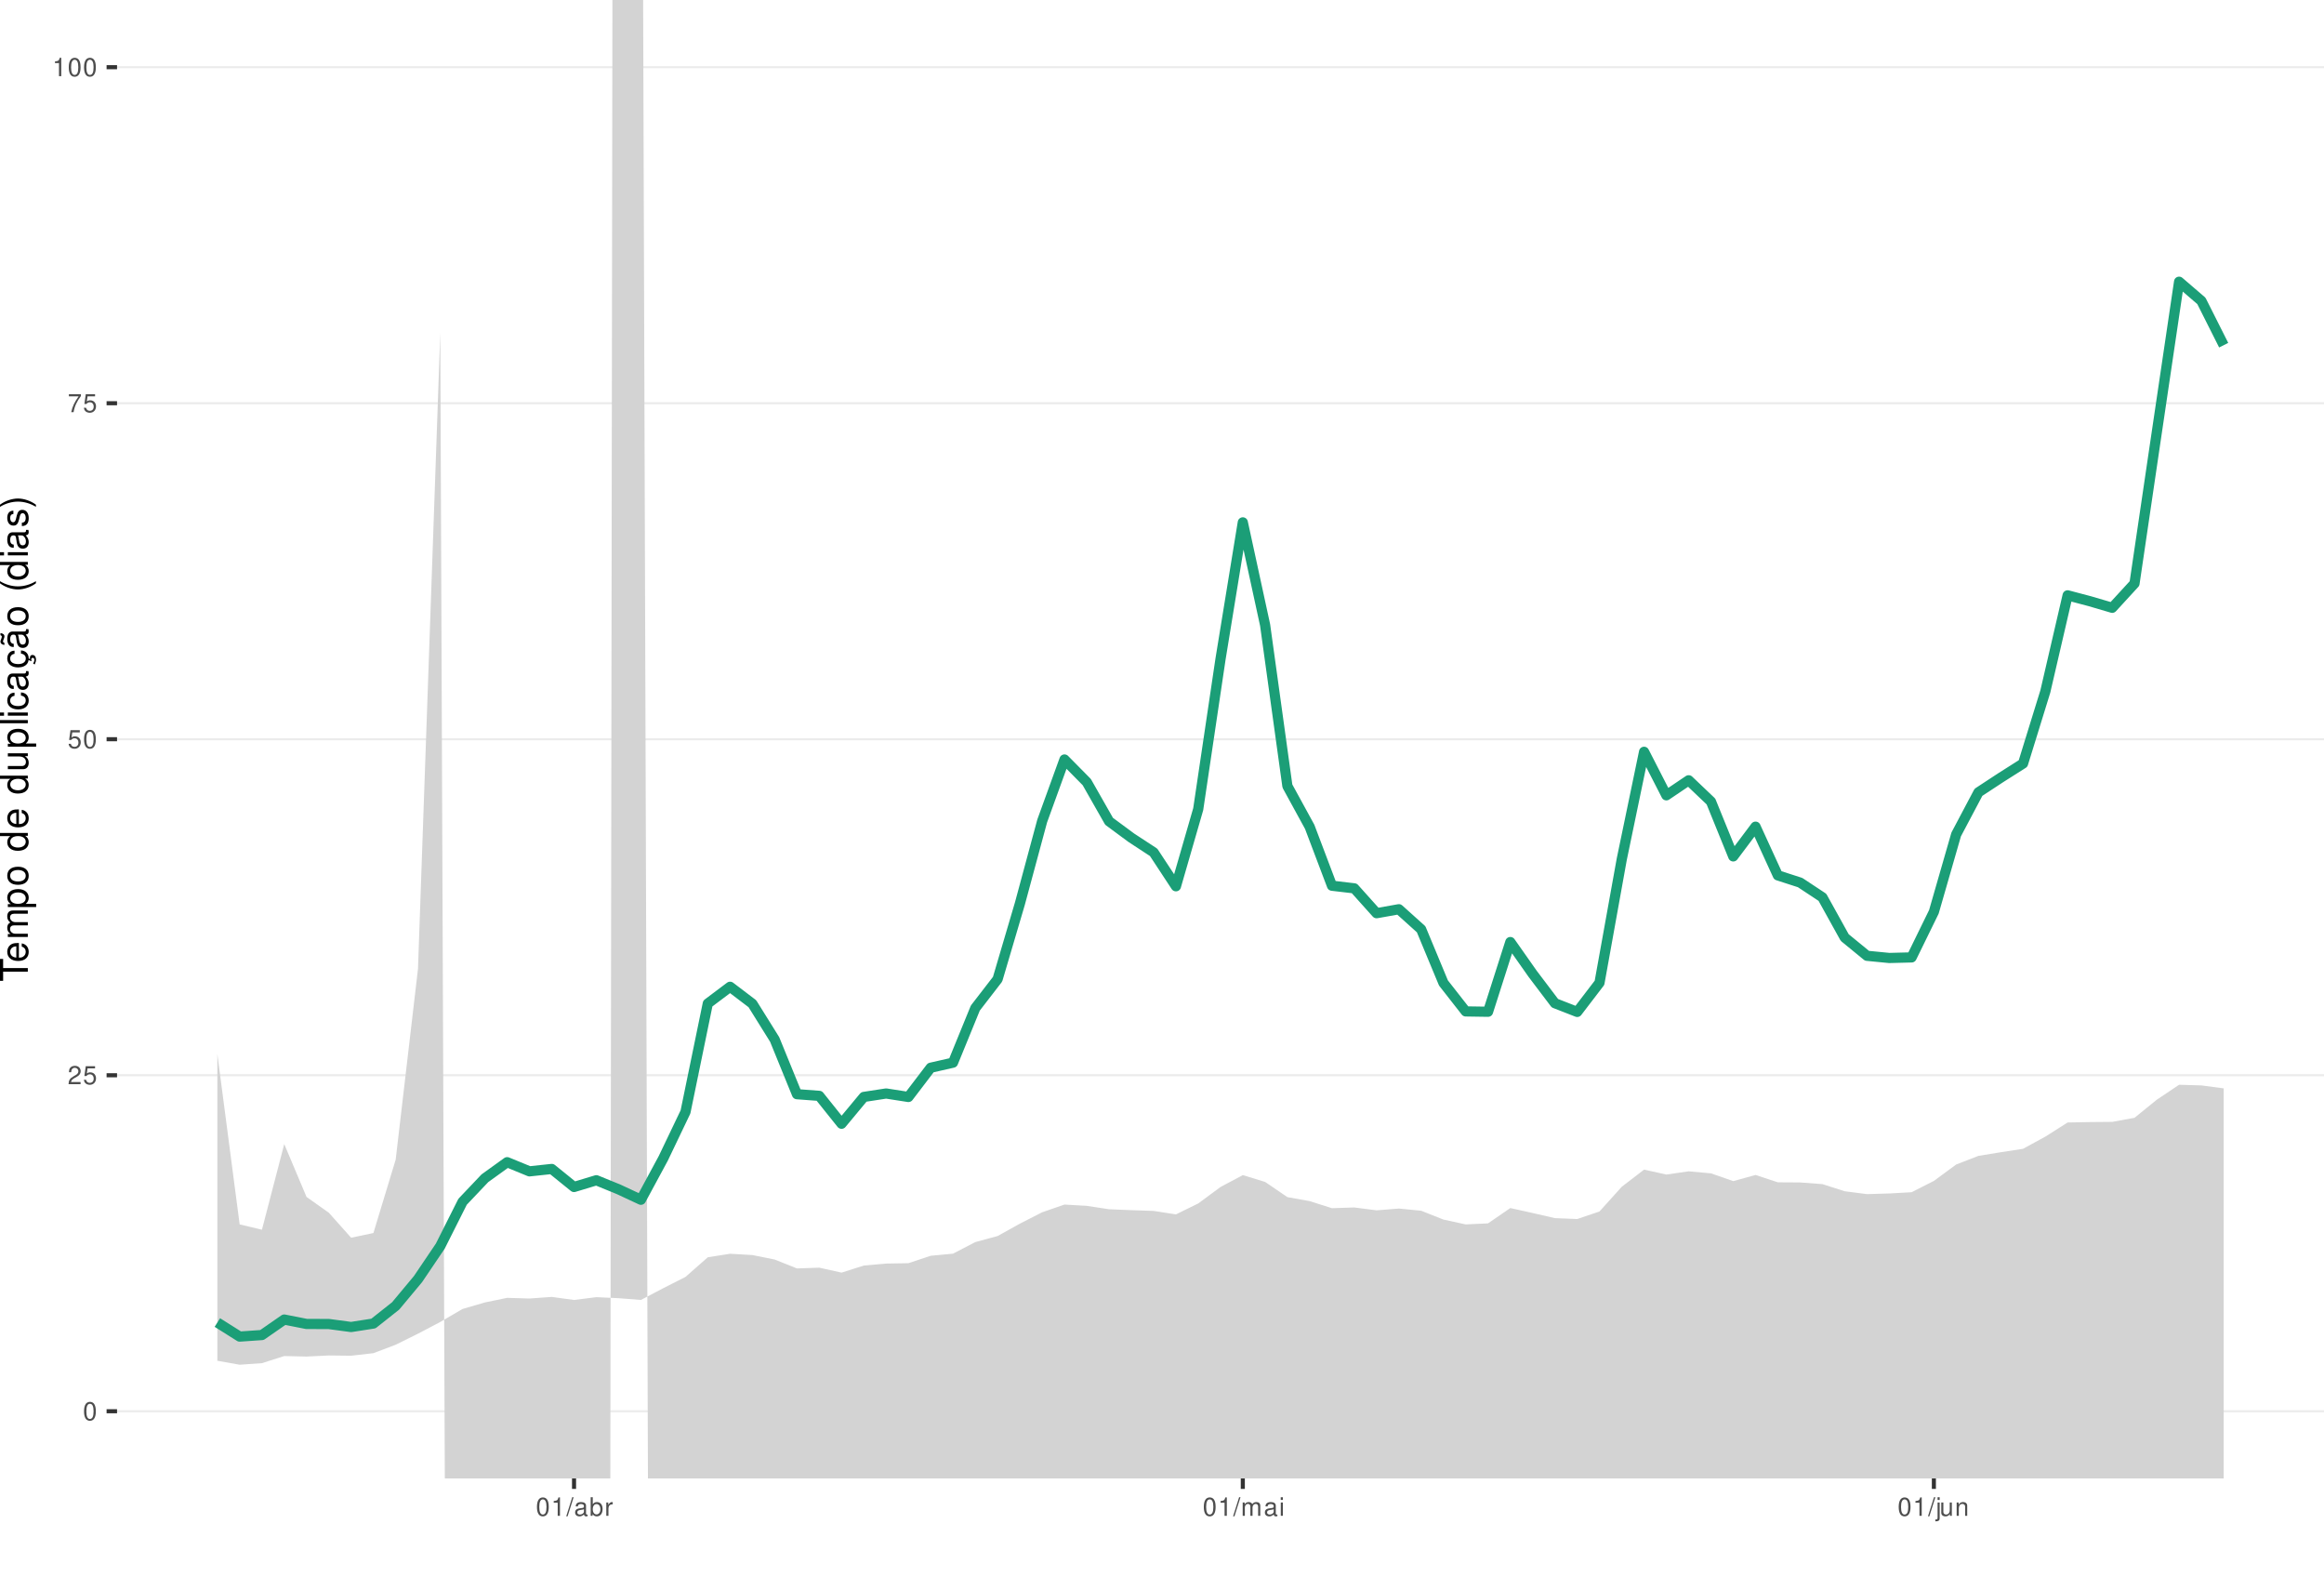
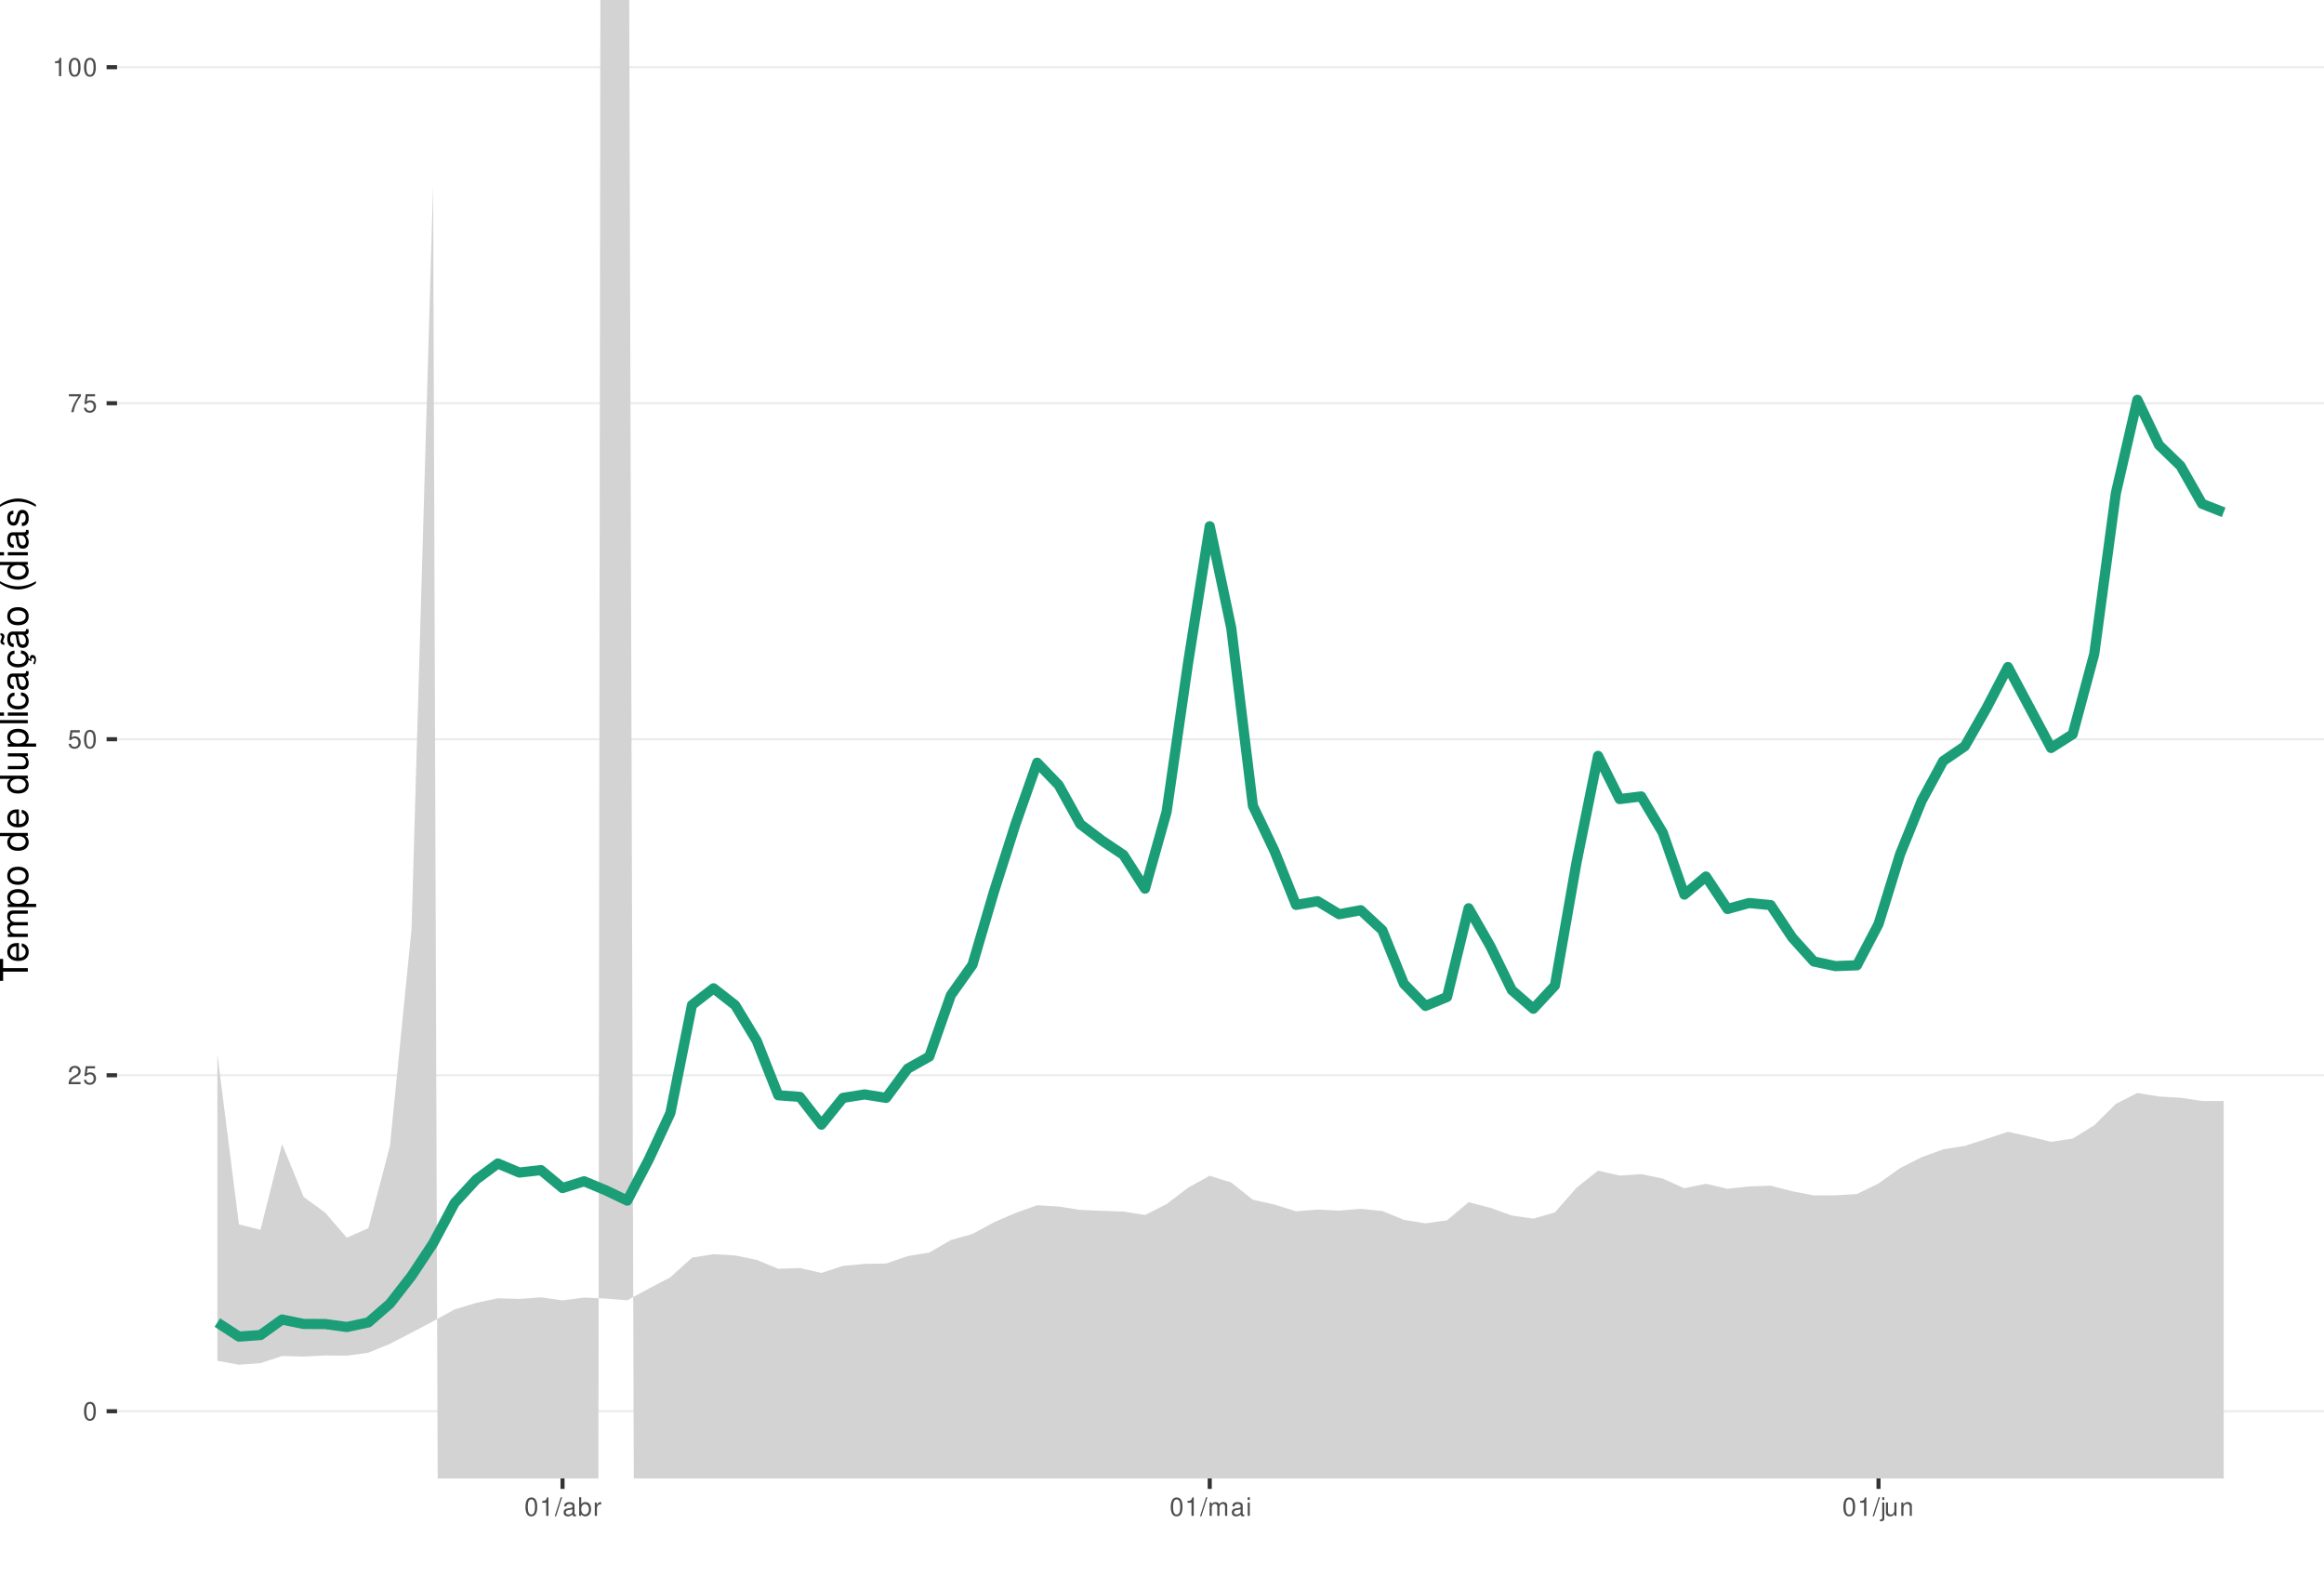
<svg xmlns="http://www.w3.org/2000/svg" xmlns:xlink="http://www.w3.org/1999/xlink" width="609pt" height="413pt" viewBox="0 0 609 413" version="1.1">
  <defs>
    <g>
      <symbol overflow="visible" id="glyph0-0">
        <path style="stroke:none;" d="" />
      </symbol>
      <symbol overflow="visible" id="glyph0-1">
        <path style="stroke:none;" d="M 1.828 -4.812 C 1.391 -4.812 0.984 -4.609 0.75 -4.281 C 0.438 -3.859 0.281 -3.219 0.281 -2.328 C 0.281 -0.703 0.812 0.156 1.828 0.156 C 2.828 0.156 3.375 -0.703 3.375 -2.297 C 3.375 -3.219 3.234 -3.844 2.922 -4.281 C 2.672 -4.625 2.281 -4.812 1.828 -4.812 Z M 1.828 -4.297 C 2.469 -4.297 2.781 -3.641 2.781 -2.344 C 2.781 -0.969 2.469 -0.328 1.812 -0.328 C 1.203 -0.328 0.891 -1 0.891 -2.328 C 0.891 -3.641 1.203 -4.297 1.828 -4.297 Z M 1.828 -4.297 " />
      </symbol>
      <symbol overflow="visible" id="glyph0-2">
        <path style="stroke:none;" d="M 3.375 -0.578 L 0.891 -0.578 C 0.938 -0.984 1.156 -1.234 1.734 -1.578 L 2.406 -1.953 C 3.062 -2.328 3.406 -2.812 3.406 -3.406 C 3.406 -3.812 3.234 -4.188 2.969 -4.438 C 2.688 -4.688 2.344 -4.812 1.891 -4.812 C 1.297 -4.812 0.844 -4.594 0.578 -4.188 C 0.422 -3.938 0.344 -3.641 0.328 -3.141 L 0.922 -3.141 C 0.938 -3.469 0.984 -3.672 1.062 -3.828 C 1.219 -4.125 1.516 -4.297 1.875 -4.297 C 2.406 -4.297 2.797 -3.906 2.797 -3.391 C 2.797 -3.016 2.578 -2.672 2.156 -2.438 L 1.547 -2.078 C 0.562 -1.516 0.281 -1.062 0.219 0 L 3.375 0 Z M 3.375 -0.578 " />
      </symbol>
      <symbol overflow="visible" id="glyph0-3">
        <path style="stroke:none;" d="M 3.172 -4.719 L 0.734 -4.719 L 0.375 -2.156 L 0.922 -2.156 C 1.188 -2.469 1.422 -2.594 1.797 -2.594 C 2.422 -2.594 2.812 -2.156 2.812 -1.453 C 2.812 -0.781 2.422 -0.359 1.781 -0.359 C 1.266 -0.359 0.953 -0.625 0.812 -1.156 L 0.234 -1.156 C 0.312 -0.766 0.375 -0.578 0.516 -0.406 C 0.781 -0.047 1.266 0.156 1.797 0.156 C 2.75 0.156 3.422 -0.547 3.422 -1.531 C 3.422 -2.469 2.797 -3.109 1.891 -3.109 C 1.562 -3.109 1.297 -3.016 1.016 -2.828 L 1.203 -4.141 L 3.172 -4.141 Z M 3.172 -4.719 " />
      </symbol>
      <symbol overflow="visible" id="glyph0-4">
        <path style="stroke:none;" d="M 3.469 -4.719 L 0.312 -4.719 L 0.312 -4.141 L 2.859 -4.141 C 1.734 -2.531 1.266 -1.547 0.922 0 L 1.547 0 C 1.797 -1.516 2.391 -2.812 3.469 -4.234 Z M 3.469 -4.719 " />
      </symbol>
      <symbol overflow="visible" id="glyph0-5">
        <path style="stroke:none;" d="M 1.719 -3.422 L 1.719 0 L 2.312 0 L 2.312 -4.812 L 1.922 -4.812 C 1.719 -4.078 1.578 -3.969 0.672 -3.859 L 0.672 -3.422 Z M 1.719 -3.422 " />
      </symbol>
      <symbol overflow="visible" id="glyph0-6">
        <path style="stroke:none;" d="M 1.531 -4.859 L -0.047 0.141 L 0.312 0.141 L 1.891 -4.859 Z M 1.531 -4.859 " />
      </symbol>
      <symbol overflow="visible" id="glyph0-7">
        <path style="stroke:none;" d="M 3.562 -0.328 C 3.5 -0.312 3.469 -0.312 3.438 -0.312 C 3.25 -0.312 3.141 -0.406 3.141 -0.578 L 3.141 -2.641 C 3.141 -3.25 2.688 -3.594 1.828 -3.594 C 1.312 -3.594 0.906 -3.438 0.672 -3.188 C 0.516 -3 0.453 -2.797 0.438 -2.453 L 0.984 -2.453 C 1.031 -2.875 1.297 -3.078 1.812 -3.078 C 2.312 -3.078 2.594 -2.891 2.594 -2.562 L 2.594 -2.406 C 2.578 -2.172 2.469 -2.078 2.016 -2.031 C 1.219 -1.922 1.109 -1.891 0.891 -1.812 C 0.484 -1.641 0.281 -1.328 0.281 -0.875 C 0.281 -0.25 0.719 0.156 1.422 0.156 C 1.859 0.156 2.219 0 2.609 -0.359 C 2.656 0 2.828 0.156 3.188 0.156 C 3.297 0.156 3.375 0.141 3.562 0.094 Z M 2.594 -1.094 C 2.594 -0.906 2.531 -0.797 2.375 -0.641 C 2.141 -0.438 1.875 -0.328 1.547 -0.328 C 1.109 -0.328 0.859 -0.547 0.859 -0.891 C 0.859 -1.266 1.094 -1.438 1.703 -1.531 C 2.297 -1.609 2.406 -1.641 2.594 -1.719 Z M 2.594 -1.094 " />
      </symbol>
      <symbol overflow="visible" id="glyph0-8">
        <path style="stroke:none;" d="M 0.359 -4.859 L 0.359 0 L 0.859 0 L 0.859 -0.453 C 1.125 -0.047 1.484 0.156 1.969 0.156 C 2.875 0.156 3.484 -0.594 3.484 -1.75 C 3.484 -2.891 2.922 -3.594 1.984 -3.594 C 1.516 -3.594 1.172 -3.406 0.906 -3.016 L 0.906 -4.859 Z M 1.891 -3.062 C 2.5 -3.062 2.906 -2.531 2.906 -1.703 C 2.906 -0.906 2.484 -0.359 1.891 -0.359 C 1.297 -0.359 0.906 -0.906 0.906 -1.719 C 0.906 -2.531 1.297 -3.062 1.891 -3.062 Z M 1.891 -3.062 " />
      </symbol>
      <symbol overflow="visible" id="glyph0-9">
        <path style="stroke:none;" d="M 0.453 -3.484 L 0.453 0 L 1.016 0 L 1.016 -1.812 C 1.031 -2.656 1.375 -3.016 2.141 -3 L 2.141 -3.562 C 2.047 -3.578 1.984 -3.594 1.922 -3.594 C 1.562 -3.594 1.297 -3.375 0.969 -2.859 L 0.969 -3.484 Z M 0.453 -3.484 " />
      </symbol>
      <symbol overflow="visible" id="glyph0-10">
        <path style="stroke:none;" d="M 0.469 -3.484 L 0.469 0 L 1.031 0 L 1.031 -2.188 C 1.031 -2.703 1.391 -3.109 1.844 -3.109 C 2.25 -3.109 2.484 -2.844 2.484 -2.406 L 2.484 0 L 3.047 0 L 3.047 -2.188 C 3.047 -2.703 3.422 -3.109 3.875 -3.109 C 4.266 -3.109 4.516 -2.844 4.516 -2.406 L 4.516 0 L 5.078 0 L 5.078 -2.609 C 5.078 -3.234 4.719 -3.594 4.062 -3.594 C 3.594 -3.594 3.312 -3.453 2.984 -3.062 C 2.781 -3.422 2.5 -3.594 2.047 -3.594 C 1.578 -3.594 1.266 -3.422 0.984 -3 L 0.984 -3.484 Z M 0.469 -3.484 " />
      </symbol>
      <symbol overflow="visible" id="glyph0-11">
        <path style="stroke:none;" d="M 1 -3.484 L 0.453 -3.484 L 0.453 0 L 1 0 Z M 1 -4.859 L 0.438 -4.859 L 0.438 -4.156 L 1 -4.156 Z M 1 -4.859 " />
      </symbol>
      <symbol overflow="visible" id="glyph0-12">
        <path style="stroke:none;" d="M 0.469 -3.484 L 0.469 0.5 C 0.469 0.859 0.359 0.969 0.016 0.969 C -0.031 0.969 -0.047 0.969 -0.125 0.953 L -0.125 1.438 C -0.047 1.438 -0.016 1.453 0.062 1.453 C 0.688 1.453 1.016 1.203 1.016 0.719 L 1.016 -3.484 Z M 1.016 -4.859 L 0.469 -4.859 L 0.469 -4.156 L 1.016 -4.156 Z M 1.016 -4.859 " />
      </symbol>
      <symbol overflow="visible" id="glyph0-13">
        <path style="stroke:none;" d="M 3.203 0 L 3.203 -3.484 L 2.656 -3.484 L 2.656 -1.516 C 2.656 -0.797 2.281 -0.328 1.703 -0.328 C 1.266 -0.328 0.984 -0.594 0.984 -1.016 L 0.984 -3.484 L 0.438 -3.484 L 0.438 -0.797 C 0.438 -0.219 0.859 0.156 1.547 0.156 C 2.062 0.156 2.391 -0.031 2.703 -0.484 L 2.703 0 Z M 3.203 0 " />
      </symbol>
      <symbol overflow="visible" id="glyph0-14">
        <path style="stroke:none;" d="M 0.469 -3.484 L 0.469 0 L 1.031 0 L 1.031 -1.922 C 1.031 -2.641 1.391 -3.109 1.969 -3.109 C 2.406 -3.109 2.688 -2.828 2.688 -2.422 L 2.688 0 L 3.234 0 L 3.234 -2.641 C 3.234 -3.219 2.812 -3.594 2.141 -3.594 C 1.625 -3.594 1.281 -3.391 0.984 -2.906 L 0.984 -3.484 Z M 0.469 -3.484 " />
      </symbol>
      <symbol overflow="visible" id="glyph1-0">
        <path style="stroke:none;" d="" />
      </symbol>
      <symbol overflow="visible" id="glyph1-1">
        <path style="stroke:none;" d="M -6.469 -3.547 L -6.469 -5.938 L -7.297 -5.938 L -7.297 -0.203 L -6.469 -0.203 L -6.469 -2.609 L 0 -2.609 L 0 -3.547 Z M -6.469 -3.547 " />
      </symbol>
      <symbol overflow="visible" id="glyph1-2">
        <path style="stroke:none;" d="M -2.344 -5.125 C -3.141 -5.125 -3.625 -5.062 -4.016 -4.922 C -4.875 -4.578 -5.391 -3.781 -5.391 -2.797 C -5.391 -1.344 -4.281 -0.406 -2.547 -0.406 C -0.812 -0.406 0.234 -1.297 0.234 -2.781 C 0.234 -3.984 -0.453 -4.812 -1.594 -5.016 L -1.594 -4.188 C -0.906 -3.953 -0.547 -3.484 -0.547 -2.812 C -0.547 -2.281 -0.781 -1.828 -1.219 -1.547 C -1.516 -1.344 -1.812 -1.281 -2.344 -1.266 Z M -3.016 -1.297 C -3.984 -1.359 -4.625 -1.953 -4.625 -2.797 C -4.625 -3.641 -3.953 -4.234 -3.016 -4.234 Z M -3.016 -1.297 " />
      </symbol>
      <symbol overflow="visible" id="glyph1-3">
        <path style="stroke:none;" d="M -5.234 -0.703 L 0 -0.703 L 0 -1.547 L -3.297 -1.547 C -4.047 -1.547 -4.656 -2.094 -4.656 -2.766 C -4.656 -3.391 -4.281 -3.734 -3.609 -3.734 L 0 -3.734 L 0 -4.578 L -3.297 -4.578 C -4.047 -4.578 -4.656 -5.125 -4.656 -5.812 C -4.656 -6.422 -4.266 -6.781 -3.609 -6.781 L 0 -6.781 L 0 -7.625 L -3.938 -7.625 C -4.875 -7.625 -5.391 -7.078 -5.391 -6.094 C -5.391 -5.406 -5.188 -4.984 -4.594 -4.484 C -5.156 -4.188 -5.391 -3.766 -5.391 -3.078 C -5.391 -2.375 -5.125 -1.906 -4.5 -1.469 L -5.234 -1.469 Z M -5.234 -0.703 " />
      </symbol>
      <symbol overflow="visible" id="glyph1-4">
        <path style="stroke:none;" d="M 2.188 -0.547 L 2.188 -1.375 L -0.547 -1.375 C -0.016 -1.812 0.234 -2.312 0.234 -2.984 C 0.234 -4.344 -0.859 -5.234 -2.531 -5.234 C -4.297 -5.234 -5.391 -4.375 -5.391 -2.984 C -5.391 -2.266 -5.062 -1.703 -4.453 -1.312 L -5.234 -1.312 L -5.234 -0.547 Z M -4.609 -2.844 C -4.609 -3.766 -3.797 -4.359 -2.547 -4.359 C -1.359 -4.359 -0.547 -3.75 -0.547 -2.844 C -0.547 -1.953 -1.344 -1.375 -2.578 -1.375 C -3.812 -1.375 -4.609 -1.953 -4.609 -2.844 Z M -4.609 -2.844 " />
      </symbol>
      <symbol overflow="visible" id="glyph1-5">
        <path style="stroke:none;" d="M -5.391 -2.719 C -5.391 -1.234 -4.344 -0.359 -2.578 -0.359 C -0.812 -0.359 0.234 -1.234 0.234 -2.734 C 0.234 -4.203 -0.812 -5.094 -2.547 -5.094 C -4.359 -5.094 -5.391 -4.234 -5.391 -2.719 Z M -4.625 -2.734 C -4.625 -3.672 -3.844 -4.234 -2.547 -4.234 C -1.312 -4.234 -0.547 -3.656 -0.547 -2.734 C -0.547 -1.797 -1.312 -1.234 -2.578 -1.234 C -3.844 -1.234 -4.625 -1.797 -4.625 -2.734 Z M -4.625 -2.734 " />
      </symbol>
      <symbol overflow="visible" id="glyph1-6">
        <path style="stroke:none;" d="" />
      </symbol>
      <symbol overflow="visible" id="glyph1-7">
        <path style="stroke:none;" d="M -7.297 -4.953 L -7.297 -4.125 L -4.578 -4.125 C -5.109 -3.766 -5.391 -3.203 -5.391 -2.516 C -5.391 -1.156 -4.297 -0.266 -2.625 -0.266 C -0.859 -0.266 0.234 -1.125 0.234 -2.547 C 0.234 -3.266 -0.047 -3.766 -0.688 -4.203 L 0 -4.203 L 0 -4.953 Z M -4.609 -2.656 C -4.609 -3.547 -3.812 -4.125 -2.562 -4.125 C -1.344 -4.125 -0.547 -3.547 -0.547 -2.656 C -0.547 -1.734 -1.359 -1.125 -2.578 -1.125 C -3.797 -1.125 -4.609 -1.734 -4.609 -2.656 Z M -4.609 -2.656 " />
      </symbol>
      <symbol overflow="visible" id="glyph1-8">
        <path style="stroke:none;" d="M 0 -4.812 L -5.234 -4.812 L -5.234 -3.984 L -2.266 -3.984 C -1.203 -3.984 -0.5 -3.438 -0.5 -2.562 C -0.5 -1.906 -0.906 -1.484 -1.531 -1.484 L -5.234 -1.484 L -5.234 -0.656 L -1.203 -0.656 C -0.328 -0.656 0.234 -1.297 0.234 -2.312 C 0.234 -3.094 -0.047 -3.578 -0.734 -4.062 L 0 -4.062 Z M 0 -4.812 " />
      </symbol>
      <symbol overflow="visible" id="glyph1-9">
        <path style="stroke:none;" d="M -7.297 -1.516 L -7.297 -0.688 L 0 -0.688 L 0 -1.516 Z M -7.297 -1.516 " />
      </symbol>
      <symbol overflow="visible" id="glyph1-10">
        <path style="stroke:none;" d="M -5.234 -1.5 L -5.234 -0.672 L 0 -0.672 L 0 -1.5 Z M -7.297 -1.5 L -7.297 -0.656 L -6.234 -0.656 L -6.234 -1.5 Z M -7.297 -1.5 " />
      </symbol>
      <symbol overflow="visible" id="glyph1-11">
        <path style="stroke:none;" d="M -3.484 -4.703 C -3.984 -4.672 -4.312 -4.562 -4.609 -4.359 C -5.094 -4 -5.391 -3.375 -5.391 -2.641 C -5.391 -1.219 -4.266 -0.312 -2.531 -0.312 C -0.844 -0.312 0.234 -1.203 0.234 -2.625 C 0.234 -3.875 -0.516 -4.672 -1.797 -4.766 L -1.797 -3.938 C -0.953 -3.797 -0.547 -3.359 -0.547 -2.656 C -0.547 -1.734 -1.297 -1.188 -2.531 -1.188 C -3.844 -1.188 -4.625 -1.719 -4.625 -2.625 C -4.625 -3.328 -4.203 -3.766 -3.484 -3.875 Z M -3.484 -4.703 " />
      </symbol>
      <symbol overflow="visible" id="glyph1-12">
        <path style="stroke:none;" d="M -0.484 -5.344 C -0.469 -5.266 -0.469 -5.219 -0.469 -5.172 C -0.469 -4.875 -0.625 -4.719 -0.875 -4.719 L -3.953 -4.719 C -4.891 -4.719 -5.391 -4.047 -5.391 -2.75 C -5.391 -1.984 -5.172 -1.375 -4.781 -1.016 C -4.516 -0.766 -4.203 -0.672 -3.688 -0.656 L -3.688 -1.484 C -4.328 -1.562 -4.625 -1.938 -4.625 -2.719 C -4.625 -3.484 -4.344 -3.891 -3.844 -3.891 L -3.625 -3.891 C -3.266 -3.875 -3.125 -3.703 -3.047 -3.016 C -2.891 -1.844 -2.844 -1.656 -2.719 -1.344 C -2.453 -0.734 -2 -0.422 -1.312 -0.422 C -0.375 -0.422 0.234 -1.078 0.234 -2.141 C 0.234 -2.797 0 -3.328 -0.547 -3.922 C 0 -3.984 0.234 -4.234 0.234 -4.781 C 0.234 -4.953 0.203 -5.062 0.141 -5.344 Z M -1.656 -3.891 C -1.375 -3.891 -1.203 -3.812 -0.969 -3.562 C -0.656 -3.219 -0.5 -2.812 -0.5 -2.312 C -0.5 -1.672 -0.812 -1.297 -1.344 -1.297 C -1.891 -1.297 -2.172 -1.656 -2.297 -2.547 C -2.422 -3.438 -2.453 -3.609 -2.594 -3.891 Z M -1.656 -3.891 " />
      </symbol>
      <symbol overflow="visible" id="glyph1-13">
        <path style="stroke:none;" d="M 0.234 -2.641 C 0.234 -3.875 -0.547 -4.703 -1.797 -4.766 L -1.797 -3.938 C -0.953 -3.797 -0.531 -3.359 -0.531 -2.656 C -0.531 -1.734 -1.281 -1.188 -2.516 -1.188 C -3.844 -1.188 -4.625 -1.719 -4.625 -2.625 C -4.625 -3.328 -4.203 -3.766 -3.484 -3.875 L -3.484 -4.703 C -3.984 -4.672 -4.312 -4.562 -4.609 -4.359 C -5.094 -4 -5.391 -3.375 -5.391 -2.641 C -5.391 -1.219 -4.266 -0.312 -2.531 -0.312 C -1.469 -0.312 -0.625 -0.672 -0.156 -1.312 C 0.047 -1.594 0.125 -1.812 0.203 -2.25 L 0.922 -1.938 L 0.984 -2.062 C 0.938 -2.188 0.906 -2.25 0.906 -2.375 C 0.906 -2.656 1.047 -2.828 1.281 -2.828 C 1.547 -2.828 1.734 -2.594 1.734 -2.297 C 1.734 -2.031 1.672 -1.844 1.438 -1.406 L 1.406 -1.312 L 1.812 -1.094 C 2.078 -1.75 2.141 -1.953 2.141 -2.344 C 2.141 -3.109 1.781 -3.578 1.203 -3.578 C 0.781 -3.578 0.547 -3.297 0.547 -2.797 C 0.547 -2.703 0.547 -2.641 0.562 -2.516 Z M 0.234 -2.641 " />
      </symbol>
      <symbol overflow="visible" id="glyph1-14">
        <path style="stroke:none;" d="M -0.484 -5.344 C -0.469 -5.266 -0.469 -5.219 -0.469 -5.172 C -0.469 -4.875 -0.625 -4.719 -0.875 -4.719 L -3.953 -4.719 C -4.891 -4.719 -5.391 -4.047 -5.391 -2.75 C -5.391 -1.984 -5.172 -1.375 -4.781 -1.016 C -4.516 -0.766 -4.203 -0.672 -3.688 -0.656 L -3.688 -1.484 C -4.328 -1.562 -4.625 -1.938 -4.625 -2.719 C -4.625 -3.484 -4.344 -3.891 -3.844 -3.891 L -3.625 -3.891 C -3.266 -3.875 -3.125 -3.703 -3.047 -3.016 C -2.891 -1.844 -2.844 -1.656 -2.719 -1.344 C -2.453 -0.734 -2 -0.422 -1.312 -0.422 C -0.375 -0.422 0.234 -1.078 0.234 -2.141 C 0.234 -2.797 0 -3.328 -0.547 -3.922 C 0 -3.984 0.234 -4.234 0.234 -4.781 C 0.234 -4.953 0.203 -5.062 0.141 -5.344 Z M -1.656 -3.891 C -1.375 -3.891 -1.203 -3.812 -0.969 -3.562 C -0.656 -3.219 -0.5 -2.812 -0.5 -2.312 C -0.5 -1.672 -0.812 -1.297 -1.344 -1.297 C -1.891 -1.297 -2.172 -1.656 -2.297 -2.547 C -2.422 -3.438 -2.453 -3.609 -2.594 -3.891 Z M -7.172 -3.75 C -6.922 -3.672 -6.812 -3.547 -6.812 -3.375 C -6.812 -3.25 -6.875 -2.984 -6.984 -2.734 C -7.156 -2.312 -7.172 -2.25 -7.172 -2.047 C -7.172 -1.594 -6.797 -1.297 -6.141 -1.188 L -6.141 -1.766 C -6.375 -1.812 -6.5 -1.938 -6.5 -2.094 C -6.5 -2.203 -6.469 -2.344 -6.375 -2.578 C -6.156 -3.156 -6.125 -3.234 -6.125 -3.438 C -6.125 -3.922 -6.484 -4.219 -7.172 -4.312 Z M -7.172 -3.75 " />
      </symbol>
      <symbol overflow="visible" id="glyph1-15">
        <path style="stroke:none;" d="M -7.297 -2.359 C -5.984 -1.359 -4.156 -0.734 -2.594 -0.734 C -1.016 -0.734 0.812 -1.359 2.125 -2.359 L 2.125 -2.906 C 0.688 -2.031 -0.984 -1.547 -2.594 -1.547 C -4.188 -1.547 -5.875 -2.031 -7.297 -2.906 Z M -7.297 -2.359 " />
      </symbol>
      <symbol overflow="visible" id="glyph1-16">
        <path style="stroke:none;" d="M -3.781 -4.375 C -4.812 -4.375 -5.391 -3.688 -5.391 -2.484 C -5.391 -1.266 -4.766 -0.469 -3.797 -0.469 C -2.969 -0.469 -2.578 -0.891 -2.281 -2.125 L -2.094 -2.906 C -1.953 -3.484 -1.734 -3.719 -1.375 -3.719 C -0.875 -3.719 -0.547 -3.234 -0.547 -2.5 C -0.547 -2.047 -0.672 -1.672 -0.891 -1.453 C -1.047 -1.328 -1.188 -1.266 -1.562 -1.219 L -1.562 -0.344 C -0.344 -0.375 0.234 -1.062 0.234 -2.438 C 0.234 -3.75 -0.422 -4.594 -1.438 -4.594 C -2.203 -4.594 -2.641 -4.156 -2.891 -3.109 L -3.078 -2.312 C -3.234 -1.625 -3.453 -1.344 -3.828 -1.344 C -4.312 -1.344 -4.625 -1.766 -4.625 -2.453 C -4.625 -3.125 -4.328 -3.484 -3.781 -3.5 Z M -3.781 -4.375 " />
      </symbol>
      <symbol overflow="visible" id="glyph1-17">
        <path style="stroke:none;" d="M 2.125 -0.938 C 0.812 -1.938 -1.016 -2.562 -2.578 -2.562 C -4.156 -2.562 -5.984 -1.938 -7.297 -0.938 L -7.297 -0.375 C -5.859 -1.266 -4.188 -1.75 -2.578 -1.75 C -0.984 -1.75 0.703 -1.266 2.125 -0.375 Z M 2.125 -0.938 " />
      </symbol>
    </g>
    <clipPath id="clip1">
      <path d="M 30.672 0 L 609 0 L 609 387.328 L 30.672 387.328 Z M 30.672 0 " />
    </clipPath>
    <clipPath id="clip2">
      <path d="M 30.672 369 L 609 369 L 609 370 L 30.672 370 Z M 30.672 369 " />
    </clipPath>
    <clipPath id="clip3">
      <path d="M 30.672 281 L 609 281 L 609 282 L 30.672 282 Z M 30.672 281 " />
    </clipPath>
    <clipPath id="clip4">
      <path d="M 30.672 193 L 609 193 L 609 194 L 30.672 194 Z M 30.672 193 " />
    </clipPath>
    <clipPath id="clip5">
      <path d="M 30.672 105 L 609 105 L 609 106 L 30.672 106 Z M 30.672 105 " />
    </clipPath>
    <clipPath id="clip6">
      <path d="M 30.672 17 L 609 17 L 609 18 L 30.672 18 Z M 30.672 17 " />
    </clipPath>
    <clipPath id="clip7">
      <path d="M 56 0 L 583 0 L 583 387.328 L 56 387.328 Z M 56 0 " />
    </clipPath>
  </defs>
  <g id="surface36">
    <rect x="0" y="0" width="609" height="413" style="fill:rgb(100%,100%,100%);fill-opacity:1;stroke:none;" />
    <rect x="0" y="0" width="609" height="413" style="fill:rgb(100%,100%,100%);fill-opacity:1;stroke:none;" />
    <path style="fill:none;stroke-width:1.067;stroke-linecap:round;stroke-linejoin:round;stroke:rgb(100%,100%,100%);stroke-opacity:1;stroke-miterlimit:10;" d="M 0 413 L 609 413 L 609 0 L 0 0 Z M 0 413 " />
    <g clip-path="url(#clip1)" clip-rule="nonzero">
      <path style=" stroke:none;fill-rule:nonzero;fill:rgb(100%,100%,100%);fill-opacity:1;" d="M 30.672 387.328 L 609 387.328 L 609 0 L 30.672 0 Z M 30.672 387.328 " />
    </g>
    <g clip-path="url(#clip2)" clip-rule="nonzero">
      <path style="fill:none;stroke-width:0.533;stroke-linecap:butt;stroke-linejoin:round;stroke:rgb(92.157%,92.157%,92.157%);stroke-opacity:1;stroke-miterlimit:10;" d="M 30.672 369.723 L 609 369.723 " />
    </g>
    <g clip-path="url(#clip3)" clip-rule="nonzero">
      <path style="fill:none;stroke-width:0.533;stroke-linecap:butt;stroke-linejoin:round;stroke:rgb(92.157%,92.157%,92.157%);stroke-opacity:1;stroke-miterlimit:10;" d="M 30.672 281.695 L 609 281.695 " />
    </g>
    <g clip-path="url(#clip4)" clip-rule="nonzero">
      <path style="fill:none;stroke-width:0.533;stroke-linecap:butt;stroke-linejoin:round;stroke:rgb(92.157%,92.157%,92.157%);stroke-opacity:1;stroke-miterlimit:10;" d="M 30.672 193.664 L 609 193.664 " />
    </g>
    <g clip-path="url(#clip5)" clip-rule="nonzero">
      <path style="fill:none;stroke-width:0.533;stroke-linecap:butt;stroke-linejoin:round;stroke:rgb(92.157%,92.157%,92.157%);stroke-opacity:1;stroke-miterlimit:10;" d="M 30.672 105.637 L 609 105.637 " />
    </g>
    <g clip-path="url(#clip6)" clip-rule="nonzero">
      <path style="fill:none;stroke-width:0.533;stroke-linecap:butt;stroke-linejoin:round;stroke:rgb(92.157%,92.157%,92.157%);stroke-opacity:1;stroke-miterlimit:10;" d="M 30.672 17.605 L 609 17.605 " />
    </g>
    <g clip-path="url(#clip7)" clip-rule="nonzero">
-       <path style=" stroke:none;fill-rule:nonzero;fill:rgb(82.745%,82.745%,82.745%);fill-opacity:1;" d="M 56.957 276.137 L 62.801 320.77 L 68.641 322.168 L 74.484 299.73 L 80.324 313.574 L 86.168 317.711 L 92.008 324.262 L 97.852 323.031 L 103.691 303.785 L 109.535 253.809 L 115.375 87.113 L 116.664 413 L 159.898 413 L 160.484 0 L 168.531 0 L 169.875 413 L 582.711 413 L 582.711 285.133 L 576.871 284.359 L 571.027 284.191 L 565.188 288.098 L 559.344 292.844 L 553.504 293.914 L 547.66 293.965 L 541.82 294.07 L 535.98 297.773 L 530.137 300.965 L 524.297 301.863 L 518.453 302.816 L 512.613 305.078 L 506.77 309.379 L 500.93 312.34 L 495.086 312.668 L 489.246 312.84 L 483.402 312.086 L 477.562 310.219 L 471.719 309.781 L 465.879 309.746 L 460.035 307.82 L 454.195 309.43 L 448.352 307.395 L 442.512 306.867 L 436.668 307.711 L 430.828 306.418 L 424.984 310.906 L 419.145 317.383 L 413.305 319.363 L 407.461 319.129 L 401.621 317.785 L 395.777 316.488 L 389.938 320.5 L 384.094 320.773 L 378.254 319.508 L 372.41 317.188 L 366.57 316.621 L 360.727 317.086 L 354.887 316.336 L 349.043 316.523 L 343.203 314.676 L 337.359 313.625 L 331.52 309.645 L 325.676 307.855 L 319.836 310.969 L 313.992 315.285 L 308.152 318.148 L 302.309 317.238 L 296.469 317.043 L 290.629 316.805 L 284.785 315.91 L 278.945 315.574 L 273.102 317.594 L 267.262 320.574 L 261.418 323.82 L 255.578 325.402 L 249.734 328.438 L 243.895 328.988 L 238.051 330.934 L 232.211 331.031 L 226.367 331.547 L 220.527 333.406 L 214.684 332.105 L 208.844 332.309 L 203 329.973 L 197.16 328.801 L 191.316 328.461 L 185.477 329.383 L 179.633 334.527 L 173.793 337.488 L 167.953 340.562 L 162.109 340.105 L 156.27 339.832 L 150.426 340.57 L 144.586 339.77 L 138.742 340.188 L 132.902 340.012 L 127.059 341.219 L 121.219 342.922 L 115.375 346.328 L 109.535 349.398 L 103.691 352.293 L 97.852 354.508 L 92.008 355.176 L 86.168 355.109 L 80.324 355.395 L 74.484 355.258 L 68.641 357.121 L 62.801 357.535 L 56.957 356.492 Z M 56.957 276.137 " />
-     </g>
-     <path style="fill:none;stroke-width:2.667;stroke-linecap:butt;stroke-linejoin:round;stroke:rgb(10.588%,61.961%,46.667%);stroke-opacity:1;stroke-miterlimit:10;" d="M 56.957 346.477 L 62.801 350.16 L 68.641 349.754 L 74.484 345.699 L 80.324 346.852 L 86.168 346.871 L 92.008 347.652 L 97.852 346.742 L 103.691 342.117 L 109.535 335.102 L 115.375 326.465 L 121.219 314.84 L 127.059 308.684 L 132.902 304.473 L 138.742 306.871 L 144.586 306.246 L 150.426 310.973 L 156.27 309.203 L 162.109 311.586 L 167.953 314.312 L 173.793 303.5 L 179.633 291.297 L 185.477 262.906 L 191.316 258.516 L 197.16 262.957 L 203 272.324 L 208.844 286.66 L 214.684 287.094 L 220.527 294.402 L 226.367 287.375 L 232.211 286.477 L 238.051 287.387 L 243.895 279.723 L 249.734 278.398 L 255.578 264.098 L 261.418 256.531 L 267.262 236.727 L 273.102 215.086 L 278.945 198.973 L 284.785 204.891 L 290.629 215.164 L 296.469 219.48 L 302.309 223.301 L 308.152 232.188 L 313.992 211.98 L 319.836 172.648 L 325.676 136.852 L 331.52 163.742 L 337.359 205.934 L 343.203 216.617 L 349.043 232.043 L 354.887 232.73 L 360.727 239.242 L 366.57 238.203 L 372.41 243.457 L 378.254 257.516 L 384.094 264.973 L 389.938 265.062 L 395.777 246.801 L 401.621 255.113 L 407.461 262.824 L 413.305 265.105 L 419.145 257.473 L 424.984 225.078 L 430.828 196.957 L 436.668 208.359 L 442.512 204.418 L 448.352 209.98 L 454.195 224.359 L 460.035 216.57 L 465.879 229.332 L 471.719 231.219 L 477.562 235.082 L 483.402 245.617 L 489.246 250.402 L 495.086 250.973 L 500.93 250.824 L 506.77 238.883 L 512.613 218.602 L 518.453 207.57 L 524.297 203.734 L 530.137 200.031 L 535.98 181.133 L 541.82 155.969 L 547.66 157.512 L 553.504 159.23 L 559.344 152.867 L 565.188 113.238 L 571.027 73.805 L 576.871 78.828 L 582.711 90.434 " />
+       <path style=" stroke:none;fill-rule:nonzero;fill:rgb(82.745%,82.745%,82.745%);fill-opacity:1;" d="M 56.957 276.137 L 62.613 320.77 L 68.266 322.168 L 73.918 299.73 L 79.57 313.574 L 85.227 317.711 L 90.879 324.262 L 96.531 321.754 L 102.184 300.23 L 107.84 243.375 L 113.492 48.488 L 114.785 413 L 156.777 413 L 157.32 0 L 164.887 0 L 166.164 413 L 582.711 413 L 582.711 288.441 L 577.059 288.449 L 571.406 287.59 L 565.754 287.27 L 560.098 286.328 L 554.445 289.195 L 548.793 294.809 L 543.141 298.289 L 537.484 299.145 L 531.832 297.758 L 526.18 296.508 L 520.527 298.383 L 514.875 300.195 L 509.219 301.113 L 503.566 303.164 L 497.914 306.012 L 492.262 310.055 L 486.605 312.812 L 480.953 313.156 L 475.301 313.176 L 469.648 312.086 L 463.992 310.625 L 458.34 310.82 L 452.688 311.441 L 447.035 310.121 L 441.379 311.297 L 435.727 308.77 L 430.074 307.598 L 424.422 307.977 L 418.77 306.688 L 413.113 311.168 L 407.461 317.629 L 401.809 319.254 L 396.156 318.445 L 390.5 316.406 L 384.848 314.953 L 379.195 319.699 L 373.543 320.492 L 367.887 319.578 L 362.234 317.258 L 356.582 316.695 L 350.93 317.156 L 345.273 316.895 L 339.621 317.34 L 333.969 315.57 L 328.316 314.312 L 322.664 309.812 L 317.008 308.027 L 311.355 311.137 L 305.703 315.449 L 300.051 318.309 L 294.395 317.402 L 288.742 317.211 L 283.09 316.973 L 277.438 316.086 L 271.781 315.75 L 266.129 317.766 L 260.477 320.219 L 254.824 323.273 L 249.168 324.871 L 243.516 328.152 L 237.863 329.07 L 232.211 331.016 L 226.559 331.113 L 220.902 331.633 L 215.25 333.492 L 209.598 332.195 L 203.945 332.398 L 198.289 330.07 L 192.637 328.902 L 186.984 328.562 L 181.332 329.488 L 175.676 334.625 L 170.023 337.582 L 164.371 340.652 L 158.719 340.203 L 153.062 339.934 L 147.41 340.672 L 141.758 339.875 L 136.105 340.293 L 130.453 340.125 L 124.797 341.332 L 119.145 343.035 L 113.492 346.145 L 107.84 349.129 L 102.184 352.066 L 96.531 354.383 L 90.879 355.176 L 85.227 355.109 L 79.57 355.395 L 73.918 355.258 L 68.266 357.121 L 62.613 357.535 L 56.957 356.492 Z M 56.957 276.137 " />
+     </g>
+     <path style="fill:none;stroke-width:2.667;stroke-linecap:butt;stroke-linejoin:round;stroke:rgb(10.588%,61.961%,46.667%);stroke-opacity:1;stroke-miterlimit:10;" d="M 56.957 346.477 L 62.613 350.16 L 68.266 349.754 L 73.918 345.699 L 79.57 346.852 L 85.227 346.871 L 90.879 347.652 L 96.531 346.445 L 102.184 341.535 L 107.84 334.27 L 113.492 325.746 L 119.145 315.148 L 124.797 309.012 L 130.453 304.812 L 136.105 307.184 L 141.758 306.551 L 147.41 311.246 L 153.062 309.473 L 158.719 311.832 L 164.371 314.539 L 170.023 303.758 L 175.676 291.594 L 181.332 263.301 L 186.984 258.914 L 192.637 263.332 L 198.289 272.656 L 203.945 286.938 L 209.598 287.359 L 215.25 294.641 L 220.902 287.625 L 226.559 286.723 L 232.211 287.625 L 237.863 279.973 L 243.516 276.801 L 249.168 260.73 L 254.824 252.773 L 260.477 233.551 L 266.129 215.859 L 271.781 199.816 L 277.438 205.691 L 283.09 215.902 L 288.742 220.188 L 294.395 223.977 L 300.051 232.812 L 305.703 212.688 L 311.355 173.523 L 317.008 137.867 L 322.664 164.629 L 328.316 211.094 L 333.969 222.93 L 339.621 237.066 L 345.273 236.102 L 350.93 239.504 L 356.582 238.461 L 362.234 243.699 L 367.887 257.727 L 373.543 263.527 L 379.195 261.184 L 384.848 237.945 L 390.5 247.793 L 396.156 259.375 L 401.809 264.273 L 407.461 258.199 L 413.113 225.992 L 418.77 198.031 L 424.422 209.344 L 430.074 208.652 L 435.727 218.145 L 441.379 234.371 L 447.035 229.633 L 452.688 238.133 L 458.34 236.578 L 463.992 237.113 L 469.648 245.617 L 475.301 251.883 L 480.953 253.102 L 486.605 252.887 L 492.262 242.102 L 497.914 223.793 L 503.566 209.797 L 509.219 199.371 L 514.875 195.5 L 520.527 185.59 L 526.18 174.746 L 531.832 185.352 L 537.484 195.953 L 543.141 192.355 L 548.793 171.34 L 554.445 129.273 L 560.098 104.75 L 565.754 116.582 L 571.406 122.055 L 577.059 131.996 L 582.711 134.219 " />
    <g style="fill:rgb(30.196%,30.196%,30.196%);fill-opacity:1;">
      <use xlink:href="#glyph0-1" x="21.738" y="372.07" />
    </g>
    <g style="fill:rgb(30.196%,30.196%,30.196%);fill-opacity:1;">
      <use xlink:href="#glyph0-2" x="17.738" y="284.043" />
      <use xlink:href="#glyph0-3" x="21.738" y="284.043" />
    </g>
    <g style="fill:rgb(30.196%,30.196%,30.196%);fill-opacity:1;">
      <use xlink:href="#glyph0-3" x="17.738" y="196.012" />
      <use xlink:href="#glyph0-1" x="21.738" y="196.012" />
    </g>
    <g style="fill:rgb(30.196%,30.196%,30.196%);fill-opacity:1;">
      <use xlink:href="#glyph0-4" x="17.738" y="107.984" />
      <use xlink:href="#glyph0-3" x="21.738" y="107.984" />
    </g>
    <g style="fill:rgb(30.196%,30.196%,30.196%);fill-opacity:1;">
      <use xlink:href="#glyph0-5" x="13.738" y="19.953" />
      <use xlink:href="#glyph0-1" x="17.738" y="19.953" />
      <use xlink:href="#glyph0-1" x="21.738" y="19.953" />
    </g>
    <path style="fill:none;stroke-width:1.067;stroke-linecap:butt;stroke-linejoin:round;stroke:rgb(20%,20%,20%);stroke-opacity:1;stroke-miterlimit:10;" d="M 27.93 369.723 L 30.672 369.723 " />
    <path style="fill:none;stroke-width:1.067;stroke-linecap:butt;stroke-linejoin:round;stroke:rgb(20%,20%,20%);stroke-opacity:1;stroke-miterlimit:10;" d="M 27.93 281.695 L 30.672 281.695 " />
    <path style="fill:none;stroke-width:1.067;stroke-linecap:butt;stroke-linejoin:round;stroke:rgb(20%,20%,20%);stroke-opacity:1;stroke-miterlimit:10;" d="M 27.93 193.664 L 30.672 193.664 " />
    <path style="fill:none;stroke-width:1.067;stroke-linecap:butt;stroke-linejoin:round;stroke:rgb(20%,20%,20%);stroke-opacity:1;stroke-miterlimit:10;" d="M 27.93 105.637 L 30.672 105.637 " />
    <path style="fill:none;stroke-width:1.067;stroke-linecap:butt;stroke-linejoin:round;stroke:rgb(20%,20%,20%);stroke-opacity:1;stroke-miterlimit:10;" d="M 27.93 17.605 L 30.672 17.605 " />
-     <path style="fill:none;stroke-width:1.067;stroke-linecap:butt;stroke-linejoin:round;stroke:rgb(20%,20%,20%);stroke-opacity:1;stroke-miterlimit:10;" d="M 150.426 390.07 L 150.426 387.328 " />
-     <path style="fill:none;stroke-width:1.067;stroke-linecap:butt;stroke-linejoin:round;stroke:rgb(20%,20%,20%);stroke-opacity:1;stroke-miterlimit:10;" d="M 325.676 390.07 L 325.676 387.328 " />
-     <path style="fill:none;stroke-width:1.067;stroke-linecap:butt;stroke-linejoin:round;stroke:rgb(20%,20%,20%);stroke-opacity:1;stroke-miterlimit:10;" d="M 506.77 390.07 L 506.77 387.328 " />
-     <g style="fill:rgb(30.196%,30.196%,30.196%);fill-opacity:1;">
-       <use xlink:href="#glyph0-1" x="140.426" y="397.109" />
-       <use xlink:href="#glyph0-5" x="144.426" y="397.109" />
-       <use xlink:href="#glyph0-6" x="148.426" y="397.109" />
-       <use xlink:href="#glyph0-7" x="150.426" y="397.109" />
-       <use xlink:href="#glyph0-8" x="154.426" y="397.109" />
-       <use xlink:href="#glyph0-9" x="158.426" y="397.109" />
-     </g>
-     <g style="fill:rgb(30.196%,30.196%,30.196%);fill-opacity:1;">
-       <use xlink:href="#glyph0-1" x="315.176" y="397.109" />
-       <use xlink:href="#glyph0-5" x="319.176" y="397.109" />
-       <use xlink:href="#glyph0-6" x="323.176" y="397.109" />
-       <use xlink:href="#glyph0-10" x="325.176" y="397.109" />
-       <use xlink:href="#glyph0-7" x="331.176" y="397.109" />
-       <use xlink:href="#glyph0-11" x="335.176" y="397.109" />
-     </g>
-     <g style="fill:rgb(30.196%,30.196%,30.196%);fill-opacity:1;">
-       <use xlink:href="#glyph0-1" x="497.27" y="397.109" />
-       <use xlink:href="#glyph0-5" x="501.27" y="397.109" />
-       <use xlink:href="#glyph0-6" x="505.27" y="397.109" />
-       <use xlink:href="#glyph0-12" x="507.27" y="397.109" />
-       <use xlink:href="#glyph0-13" x="508.27" y="397.109" />
-       <use xlink:href="#glyph0-14" x="512.27" y="397.109" />
+     <path style="fill:none;stroke-width:1.067;stroke-linecap:butt;stroke-linejoin:round;stroke:rgb(20%,20%,20%);stroke-opacity:1;stroke-miterlimit:10;" d="M 147.41 390.07 L 147.41 387.328 " />
+     <path style="fill:none;stroke-width:1.067;stroke-linecap:butt;stroke-linejoin:round;stroke:rgb(20%,20%,20%);stroke-opacity:1;stroke-miterlimit:10;" d="M 317.008 390.07 L 317.008 387.328 " />
+     <path style="fill:none;stroke-width:1.067;stroke-linecap:butt;stroke-linejoin:round;stroke:rgb(20%,20%,20%);stroke-opacity:1;stroke-miterlimit:10;" d="M 492.262 390.07 L 492.262 387.328 " />
+     <g style="fill:rgb(30.196%,30.196%,30.196%);fill-opacity:1;">
+       <use xlink:href="#glyph0-1" x="137.41" y="397.109" />
+       <use xlink:href="#glyph0-5" x="141.41" y="397.109" />
+       <use xlink:href="#glyph0-6" x="145.41" y="397.109" />
+       <use xlink:href="#glyph0-7" x="147.41" y="397.109" />
+       <use xlink:href="#glyph0-8" x="151.41" y="397.109" />
+       <use xlink:href="#glyph0-9" x="155.41" y="397.109" />
+     </g>
+     <g style="fill:rgb(30.196%,30.196%,30.196%);fill-opacity:1;">
+       <use xlink:href="#glyph0-1" x="306.508" y="397.109" />
+       <use xlink:href="#glyph0-5" x="310.508" y="397.109" />
+       <use xlink:href="#glyph0-6" x="314.508" y="397.109" />
+       <use xlink:href="#glyph0-10" x="316.508" y="397.109" />
+       <use xlink:href="#glyph0-7" x="322.508" y="397.109" />
+       <use xlink:href="#glyph0-11" x="326.508" y="397.109" />
+     </g>
+     <g style="fill:rgb(30.196%,30.196%,30.196%);fill-opacity:1;">
+       <use xlink:href="#glyph0-1" x="482.762" y="397.109" />
+       <use xlink:href="#glyph0-5" x="486.762" y="397.109" />
+       <use xlink:href="#glyph0-6" x="490.762" y="397.109" />
+       <use xlink:href="#glyph0-12" x="492.762" y="397.109" />
+       <use xlink:href="#glyph0-13" x="493.762" y="397.109" />
+       <use xlink:href="#glyph0-14" x="497.762" y="397.109" />
    </g>
    <g style="fill:rgb(0%,0%,0%);fill-opacity:1;">
      <use xlink:href="#glyph1-1" x="7.29" y="257.164" />
      <use xlink:href="#glyph1-2" x="7.29" y="252.164" />
      <use xlink:href="#glyph1-3" x="7.29" y="246.164" />
      <use xlink:href="#glyph1-4" x="7.29" y="238.164" />
      <use xlink:href="#glyph1-5" x="7.29" y="232.164" />
      <use xlink:href="#glyph1-6" x="7.29" y="226.164" />
      <use xlink:href="#glyph1-7" x="7.29" y="223.164" />
      <use xlink:href="#glyph1-2" x="7.29" y="217.164" />
      <use xlink:href="#glyph1-6" x="7.29" y="211.164" />
      <use xlink:href="#glyph1-7" x="7.29" y="208.164" />
      <use xlink:href="#glyph1-8" x="7.29" y="202.164" />
      <use xlink:href="#glyph1-4" x="7.29" y="196.164" />
      <use xlink:href="#glyph1-9" x="7.29" y="190.164" />
      <use xlink:href="#glyph1-10" x="7.29" y="188.164" />
      <use xlink:href="#glyph1-11" x="7.29" y="186.164" />
      <use xlink:href="#glyph1-12" x="7.29" y="181.164" />
      <use xlink:href="#glyph1-13" x="7.29" y="175.164" />
      <use xlink:href="#glyph1-14" x="7.29" y="170.164" />
      <use xlink:href="#glyph1-5" x="7.29" y="164.164" />
      <use xlink:href="#glyph1-6" x="7.29" y="158.164" />
      <use xlink:href="#glyph1-15" x="7.29" y="155.164" />
      <use xlink:href="#glyph1-7" x="7.29" y="152.164" />
      <use xlink:href="#glyph1-10" x="7.29" y="146.164" />
      <use xlink:href="#glyph1-12" x="7.29" y="144.164" />
      <use xlink:href="#glyph1-16" x="7.29" y="138.164" />
      <use xlink:href="#glyph1-17" x="7.29" y="133.164" />
    </g>
  </g>
</svg>
